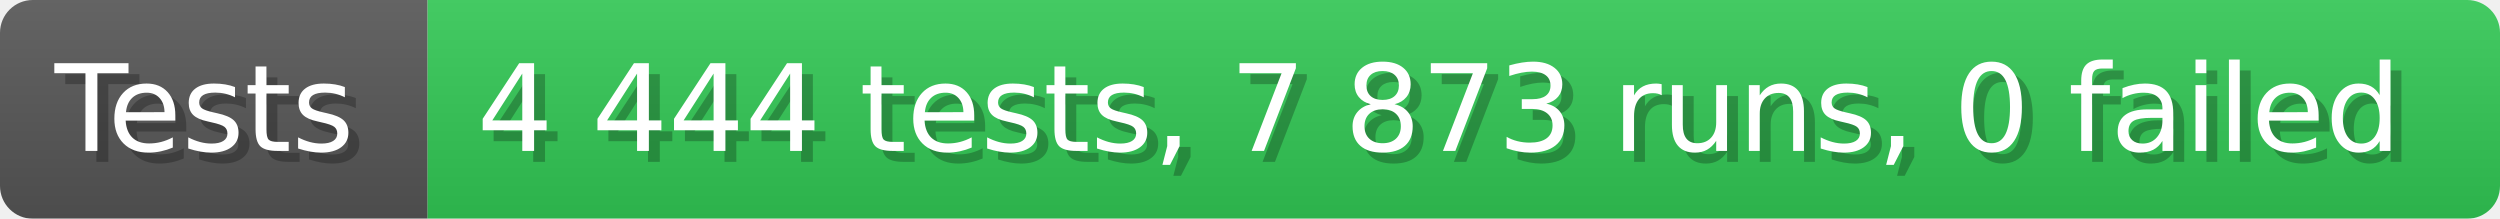
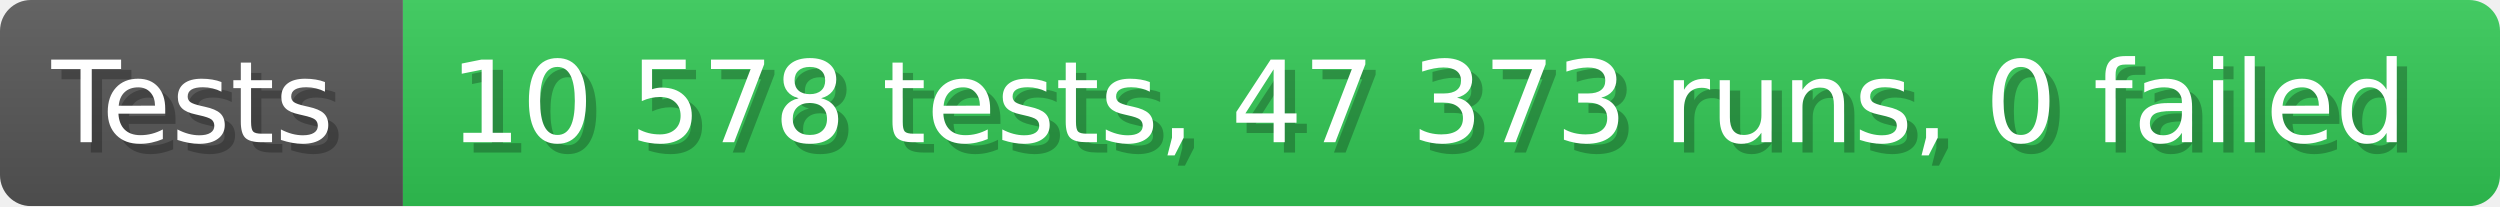
- <svg xmlns="http://www.w3.org/2000/svg" width="228.6" height="20" viewBox="0 0 2286 200" role="img" aria-label="Tests: 4 444 tests, 7 873 runs, 0 failed">
+ <svg xmlns="http://www.w3.org/2000/svg" width="242.6" height="20" viewBox="0 0 2426 200" role="img" aria-label="Tests: 10 578 tests, 47 373 runs, 0 failed">
  <linearGradient id="a" x2="0" y2="100%">
    <stop offset="0" stop-opacity=".1" stop-color="#EEE" />
    <stop offset="1" stop-opacity=".1" />
  </linearGradient>
  <mask id="m">
-     <rect width="2286" height="200" rx="30" fill="#FFF" />
+     <rect width="2426" height="200" rx="30" fill="#FFF" />
  </mask>
  <g mask="url(#m)">
    <rect width="391" height="200" fill="#555" />
-     <rect width="1895" height="200" fill="#31c653" x="391" />
-     <rect width="2286" height="200" fill="url(#a)" />
+     <rect width="2035" height="200" fill="#31c653" x="391" />
+     <rect width="2426" height="200" fill="url(#a)" />
  </g>
  <g aria-hidden="true" fill="#fff" text-anchor="start" font-family="Verdana,DejaVu Sans,sans-serif" font-size="110">
    <text x="60" y="148" textLength="291" fill="#000" opacity="0.25">Tests</text>
    <text x="50" y="138" textLength="291">Tests</text>
-     <text x="446" y="148" textLength="1795" fill="#000" opacity="0.25">4 444 tests, 7 873 runs, 0 failed</text>
-     <text x="436" y="138" textLength="1795">4 444 tests, 7 873 runs, 0 failed</text>
+     <text x="446" y="148" textLength="1935" fill="#000" opacity="0.25">10 578 tests, 47 373 runs, 0 failed</text>
+     <text x="436" y="138" textLength="1935">10 578 tests, 47 373 runs, 0 failed</text>
  </g>
</svg>
